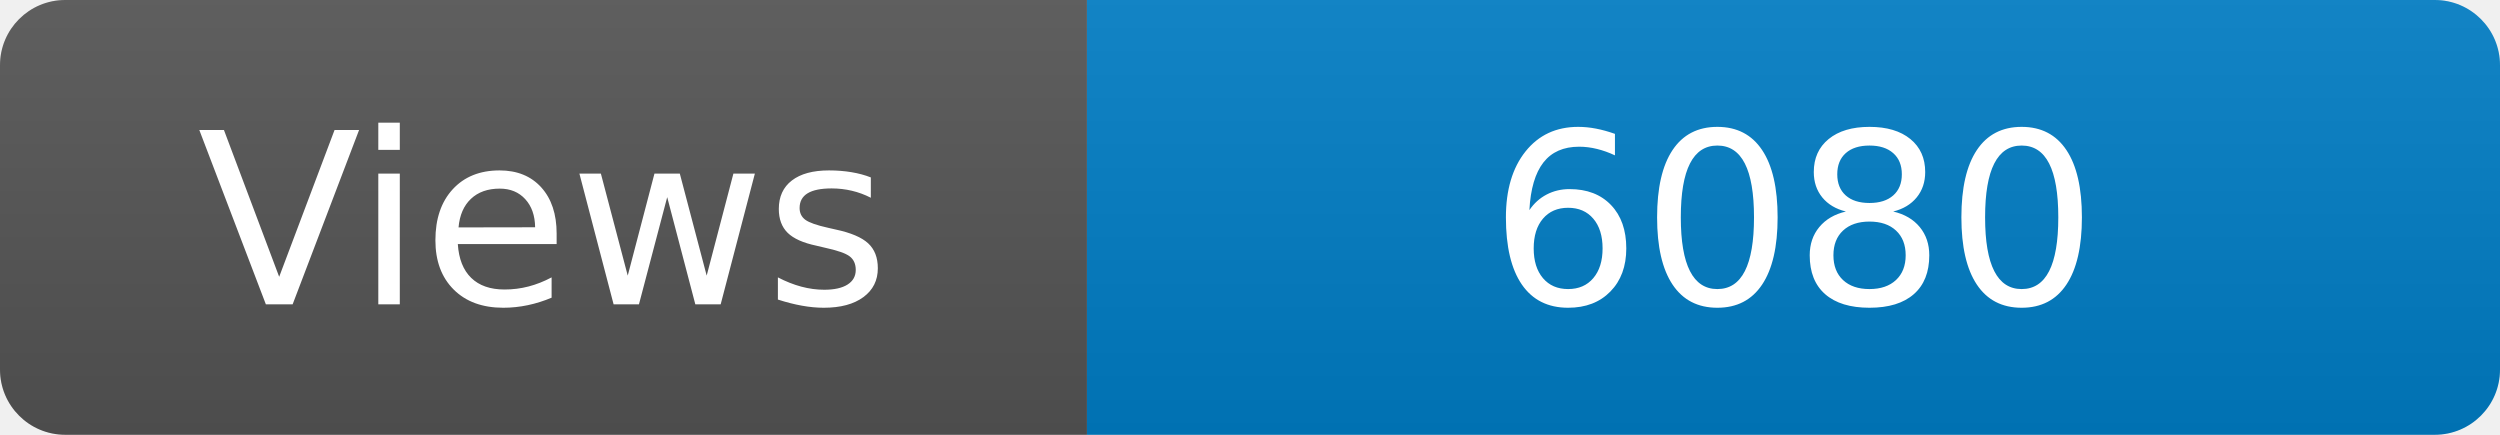
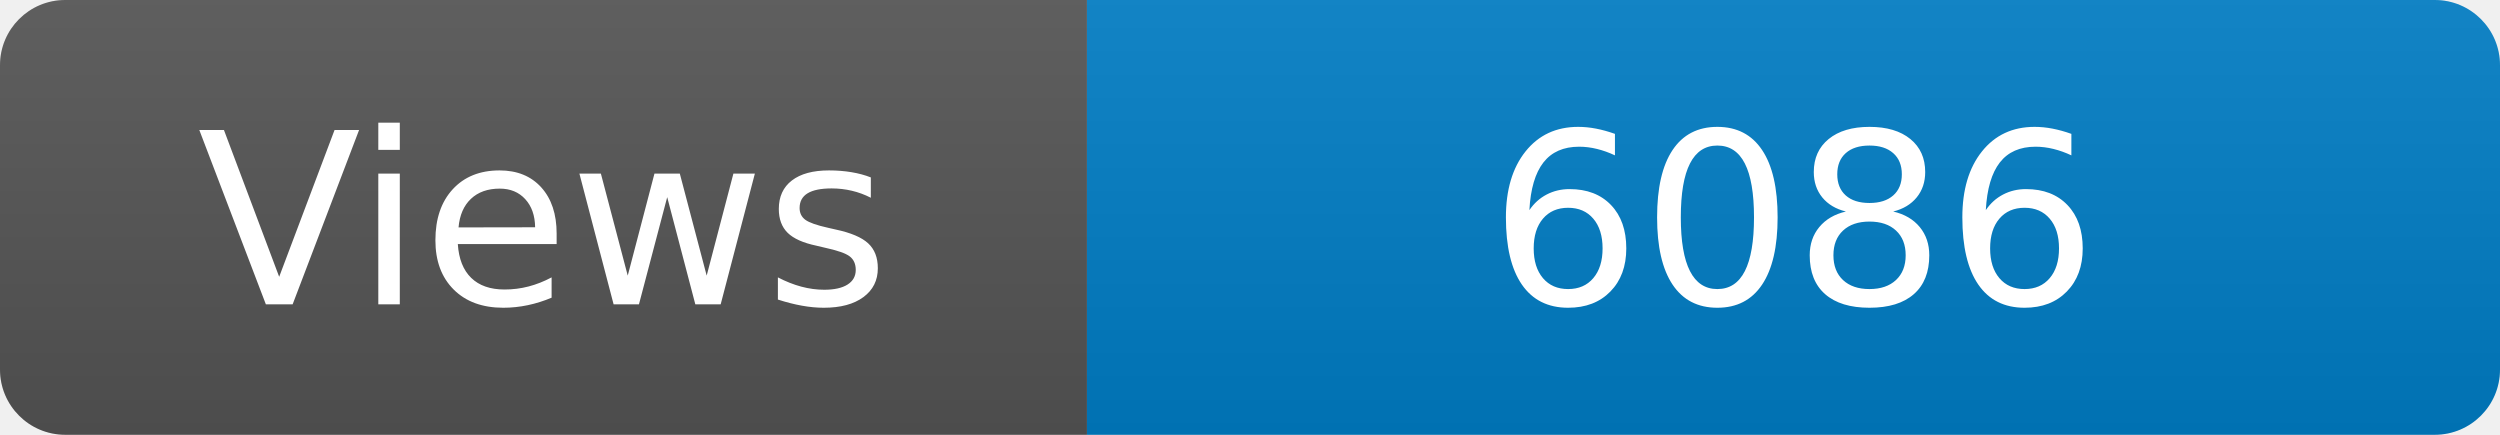
<svg xmlns="http://www.w3.org/2000/svg" width="115" height="20" role="img" aria-label="Maintained?: yes">
  <linearGradient id="s" x2="0" y2="100%">
    <stop offset="0" stop-color="#bbb" stop-opacity=".1" />
    <stop offset="1" stop-opacity=".1" />
  </linearGradient>
  <clipPath id="r">
    <rect width="115" height="20" rx="3" fill="#fff" />
  </clipPath>
  <g clip-path="url(#r)">
    <rect width="50" height="20" fill="#555" />
    <rect x="50" width="160" height="20" fill="#007ec6" />
    <rect width="115" height="20" fill="url(#s)" />
  </g>
  <g fill="#fff" text-anchor="middle" font-family="Verdana,Geneva,DejaVu Sans,sans-serif" font-size="110">
    <text x="250" y="140" transform="scale(.1)" fill="#fff">Views</text>
-     <text x="825" y="140" transform="scale(.1)" fill="#fff">6080</text>
+     <text x="825" y="140" transform="scale(.1)" fill="#fff">6086</text>
  </g>
</svg>
